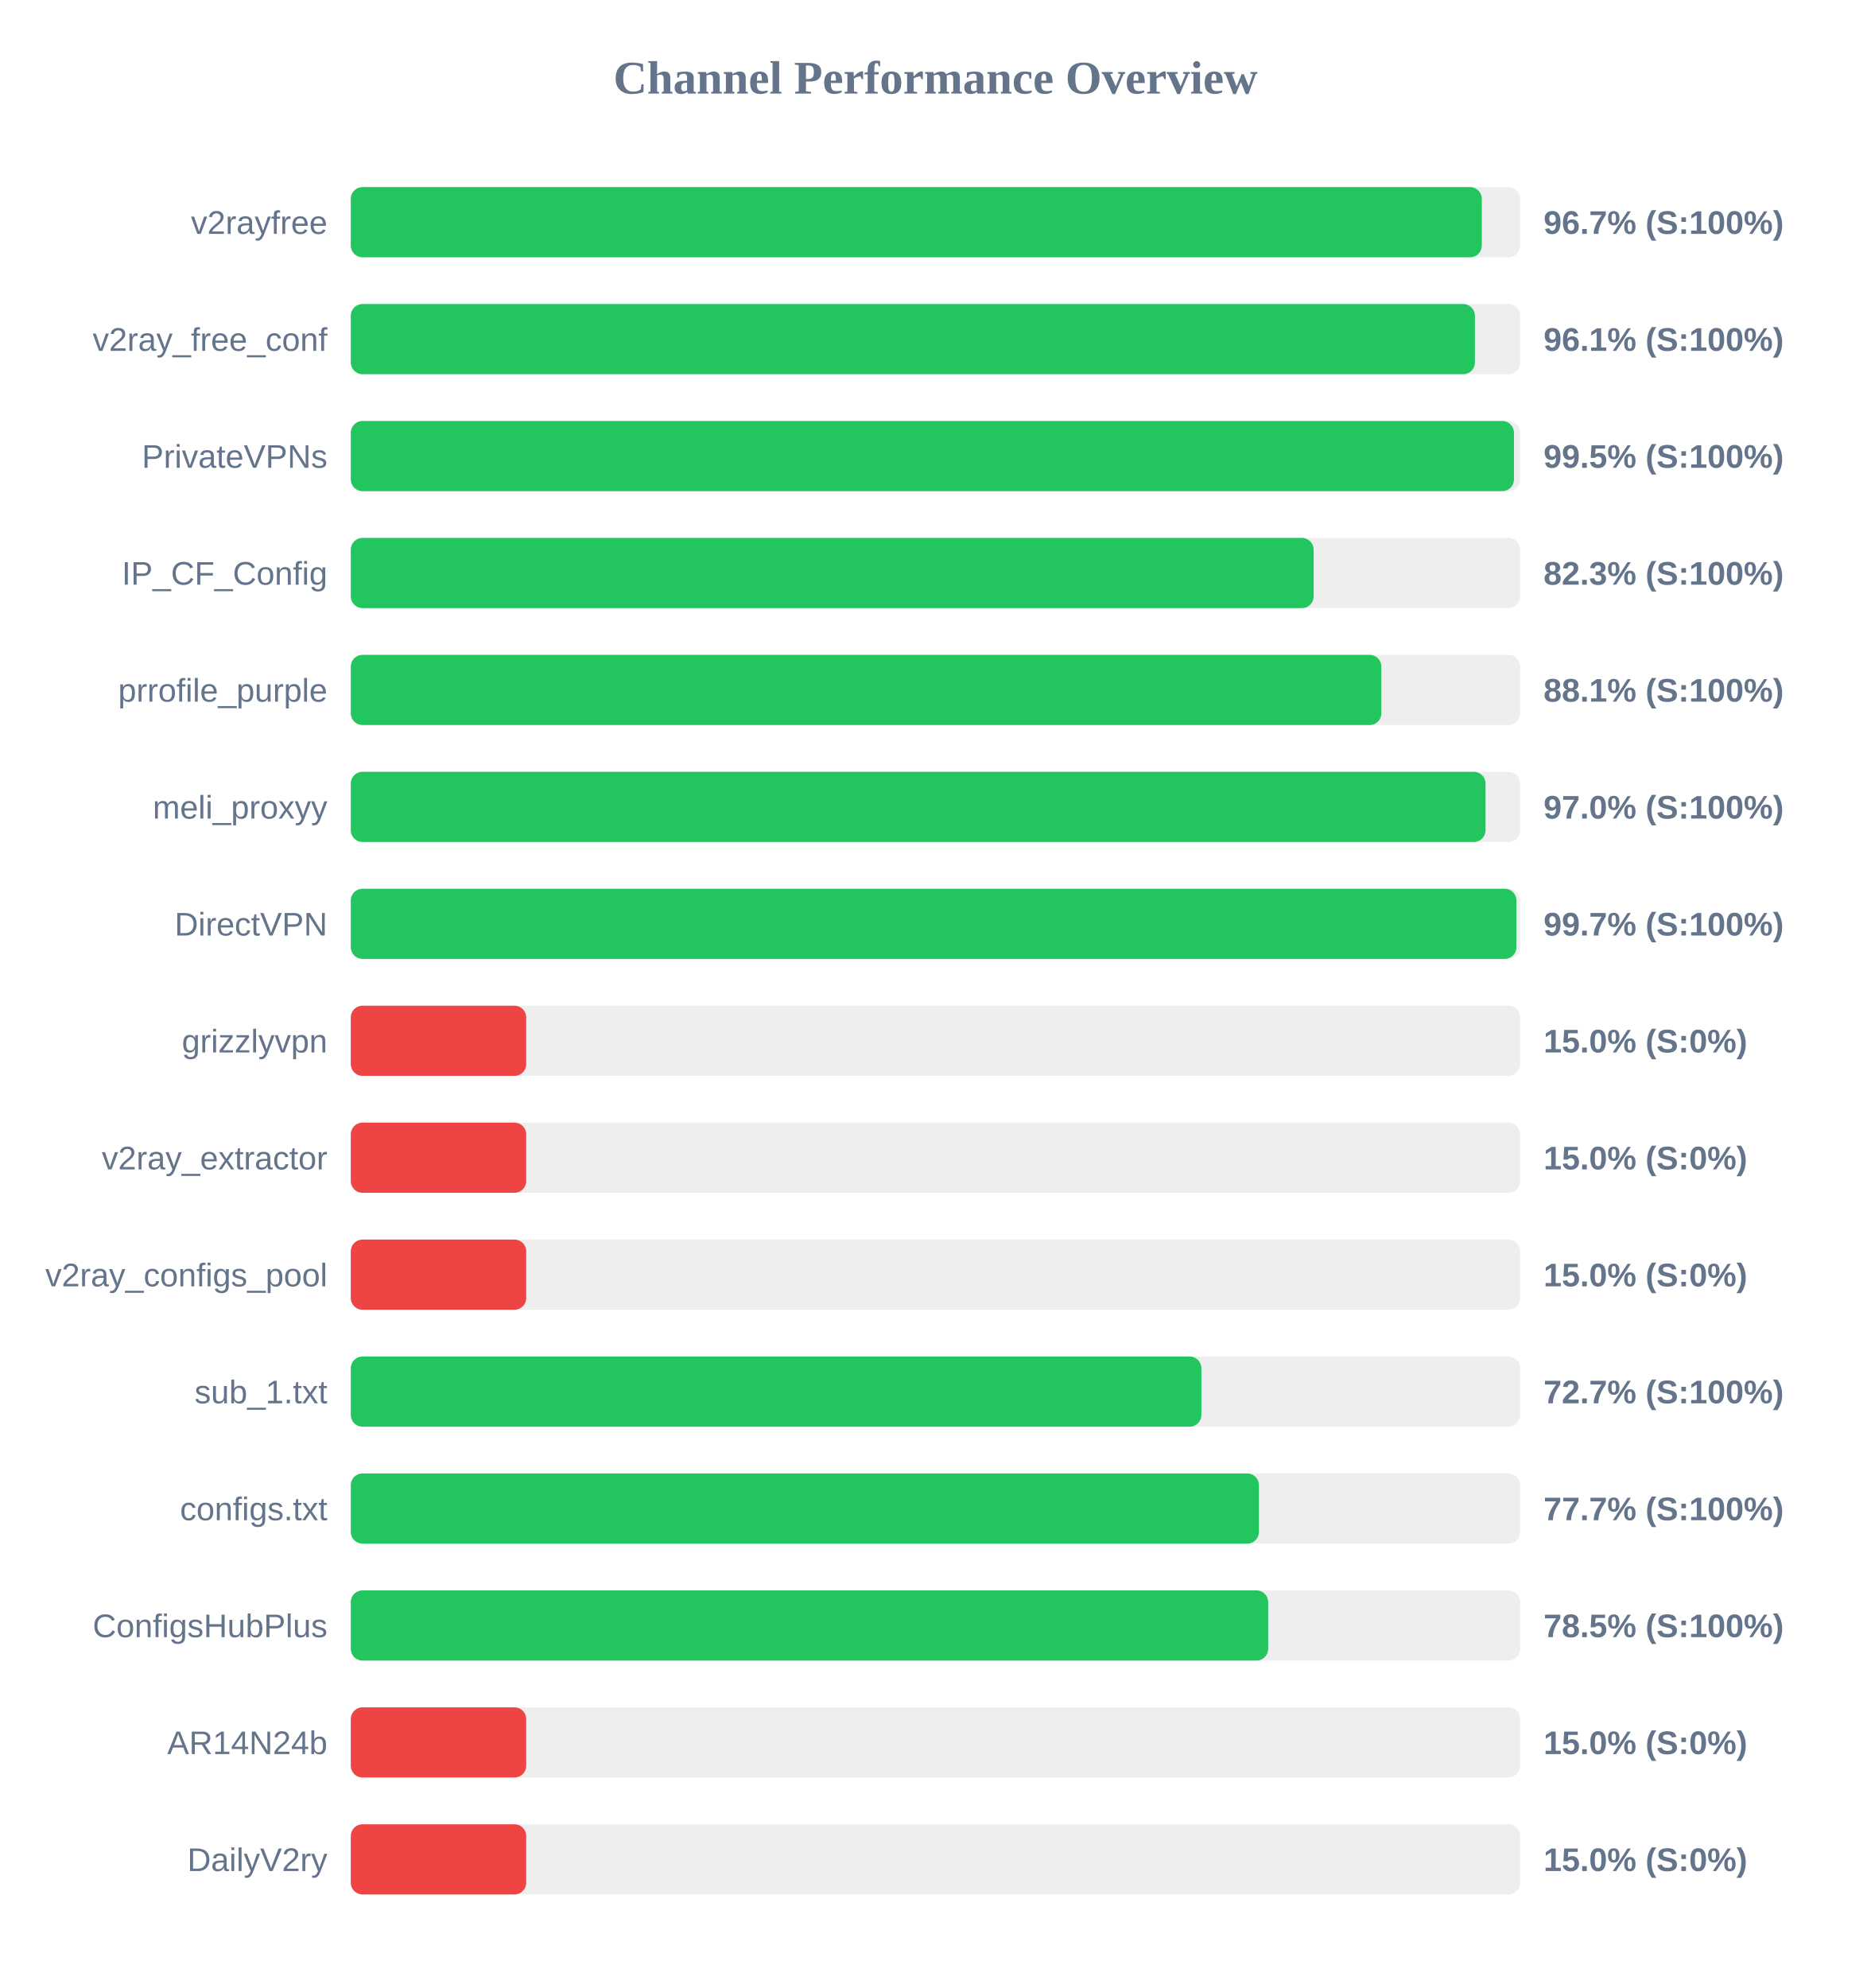
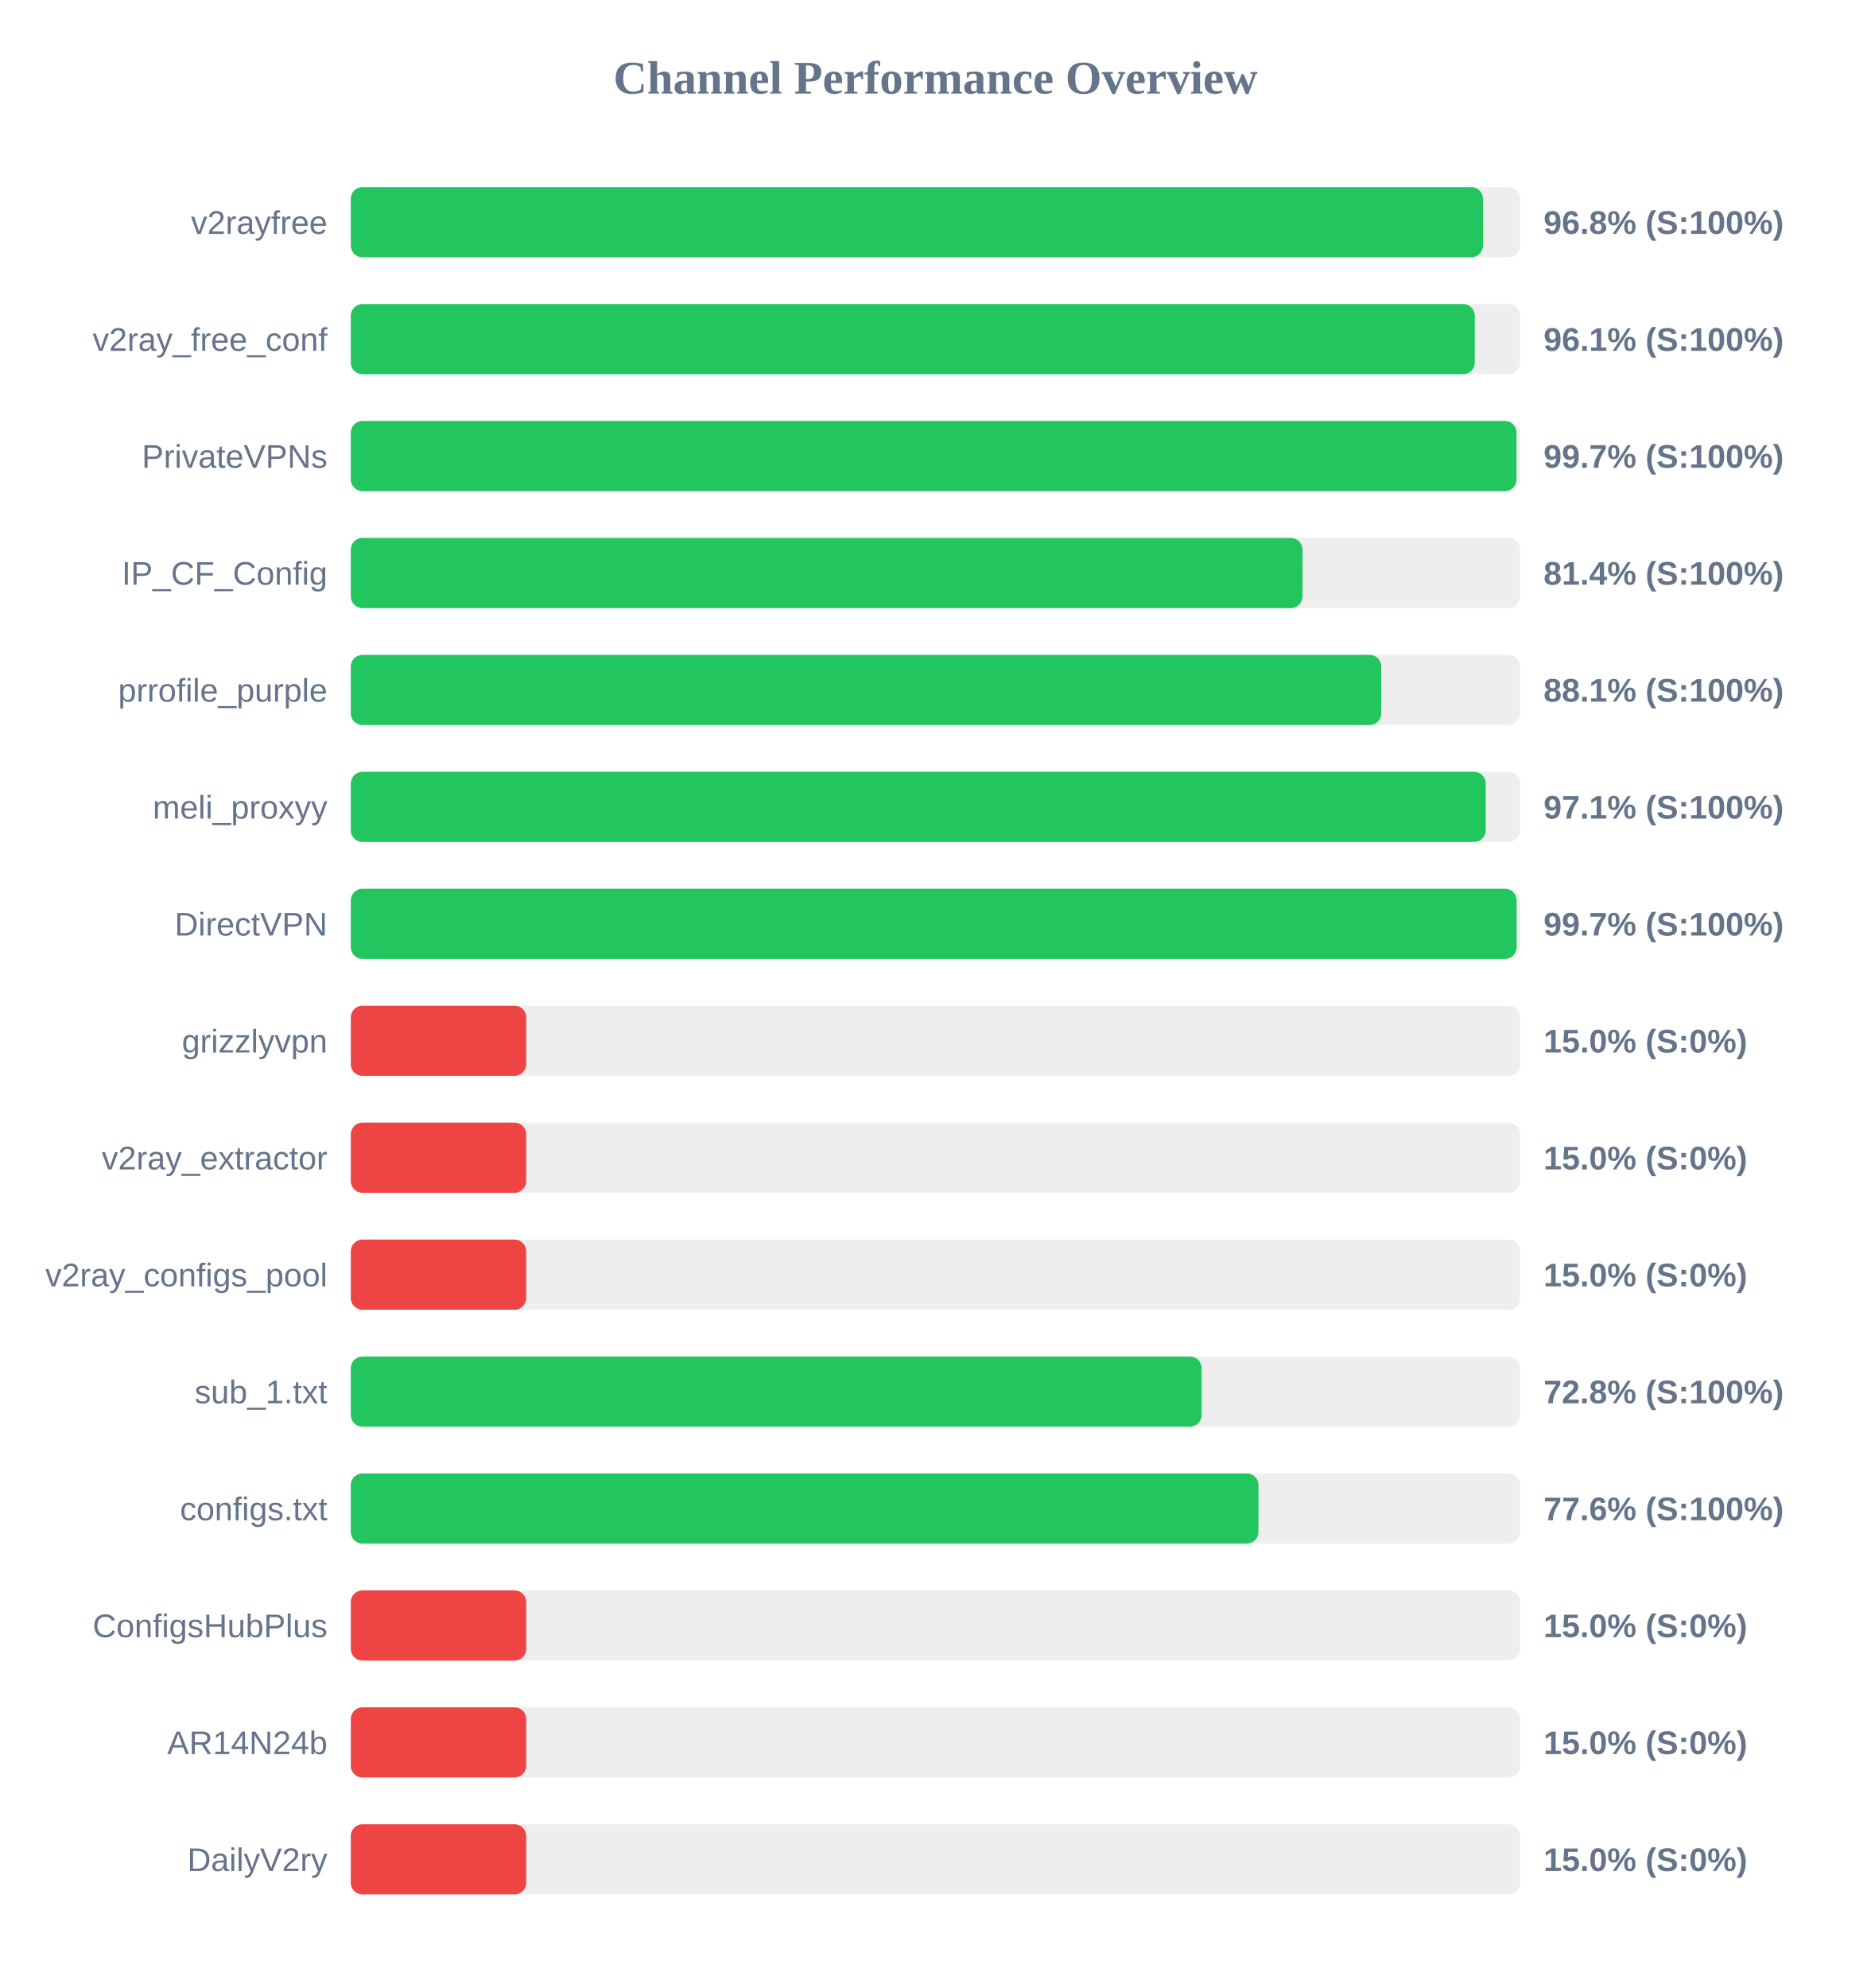
<svg xmlns="http://www.w3.org/2000/svg" width="800" height="850" version="1.1">
  <style>
        .row { font: 14px Arial; fill: #64748b; }
        .score { font: bold 14px Arial; fill: #64748b; }
    </style>
  <text x="400" y="40" text-anchor="middle" font-size="20px" font-weight="bold" fill="#64748b">Channel Performance Overview</text>
  <rect x="150" y="80" width="500" height="30" fill="#eee" rx="5" />
-   <rect x="150" y="80" width="483.6" height="30" fill="#22c55e" rx="5" />
+   <rect x="150" y="80" width="484.1" height="30" fill="#22c55e" rx="5" />
  <text x="140" y="100" text-anchor="end" class="row">v2rayfree</text>
-   <text x="660" y="100" text-anchor="start" class="score">96.7% (S:100%)</text>
+   <text x="660" y="100" text-anchor="start" class="score">96.8% (S:100%)</text>
  <rect x="150" y="130" width="500" height="30" fill="#eee" rx="5" />
-   <rect x="150" y="130" width="480.65" height="30" fill="#22c55e" rx="5" />
+   <rect x="150" y="130" width="480.6" height="30" fill="#22c55e" rx="5" />
  <text x="140" y="150" text-anchor="end" class="row">v2ray_free_conf</text>
  <text x="660" y="150" text-anchor="start" class="score">96.1% (S:100%)</text>
  <rect x="150" y="180" width="500" height="30" fill="#eee" rx="5" />
-   <rect x="150" y="180" width="497.35" height="30" fill="#22c55e" rx="5" />
+   <rect x="150" y="180" width="498.45" height="30" fill="#22c55e" rx="5" />
  <text x="140" y="200" text-anchor="end" class="row">PrivateVPNs</text>
-   <text x="660" y="200" text-anchor="start" class="score">99.5% (S:100%)</text>
+   <text x="660" y="200" text-anchor="start" class="score">99.7% (S:100%)</text>
  <rect x="150" y="230" width="500" height="30" fill="#eee" rx="5" />
-   <rect x="150" y="230" width="411.7" height="30" fill="#22c55e" rx="5" />
+   <rect x="150" y="230" width="406.95" height="30" fill="#22c55e" rx="5" />
  <text x="140" y="250" text-anchor="end" class="row">IP_CF_Config</text>
-   <text x="660" y="250" text-anchor="start" class="score">82.3% (S:100%)</text>
+   <text x="660" y="250" text-anchor="start" class="score">81.4% (S:100%)</text>
  <rect x="150" y="280" width="500" height="30" fill="#eee" rx="5" />
-   <rect x="150" y="280" width="440.65" height="30" fill="#22c55e" rx="5" />
+   <rect x="150" y="280" width="440.6" height="30" fill="#22c55e" rx="5" />
  <text x="140" y="300" text-anchor="end" class="row">prrofile_purple</text>
  <text x="660" y="300" text-anchor="start" class="score">88.1% (S:100%)</text>
  <rect x="150" y="330" width="500" height="30" fill="#eee" rx="5" />
-   <rect x="150" y="330" width="485.2" height="30" fill="#22c55e" rx="5" />
+   <rect x="150" y="330" width="485.3" height="30" fill="#22c55e" rx="5" />
  <text x="140" y="350" text-anchor="end" class="row">meli_proxyy</text>
-   <text x="660" y="350" text-anchor="start" class="score">97.0% (S:100%)</text>
+   <text x="660" y="350" text-anchor="start" class="score">97.1% (S:100%)</text>
  <rect x="150" y="380" width="500" height="30" fill="#eee" rx="5" />
-   <rect x="150" y="380" width="498.4" height="30" fill="#22c55e" rx="5" />
+   <rect x="150" y="380" width="498.5" height="30" fill="#22c55e" rx="5" />
  <text x="140" y="400" text-anchor="end" class="row">DirectVPN</text>
  <text x="660" y="400" text-anchor="start" class="score">99.7% (S:100%)</text>
  <rect x="150" y="430" width="500" height="30" fill="#eee" rx="5" />
  <rect x="150" y="430" width="75.0" height="30" fill="#ef4444" rx="5" />
  <text x="140" y="450" text-anchor="end" class="row">grizzlyvpn</text>
  <text x="660" y="450" text-anchor="start" class="score">15.0% (S:0%)</text>
  <rect x="150" y="480" width="500" height="30" fill="#eee" rx="5" />
  <rect x="150" y="480" width="75.0" height="30" fill="#ef4444" rx="5" />
  <text x="140" y="500" text-anchor="end" class="row">v2ray_extractor</text>
  <text x="660" y="500" text-anchor="start" class="score">15.0% (S:0%)</text>
  <rect x="150" y="530" width="500" height="30" fill="#eee" rx="5" />
  <rect x="150" y="530" width="75.0" height="30" fill="#ef4444" rx="5" />
  <text x="140" y="550" text-anchor="end" class="row">v2ray_configs_pool</text>
  <text x="660" y="550" text-anchor="start" class="score">15.0% (S:0%)</text>
  <rect x="150" y="580" width="500" height="30" fill="#eee" rx="5" />
-   <rect x="150" y="580" width="363.7" height="30" fill="#22c55e" rx="5" />
+   <rect x="150" y="580" width="363.8" height="30" fill="#22c55e" rx="5" />
  <text x="140" y="600" text-anchor="end" class="row">sub_1.txt</text>
-   <text x="660" y="600" text-anchor="start" class="score">72.7% (S:100%)</text>
+   <text x="660" y="600" text-anchor="start" class="score">72.8% (S:100%)</text>
  <rect x="150" y="630" width="500" height="30" fill="#eee" rx="5" />
-   <rect x="150" y="630" width="388.3" height="30" fill="#22c55e" rx="5" />
+   <rect x="150" y="630" width="388.1" height="30" fill="#22c55e" rx="5" />
  <text x="140" y="650" text-anchor="end" class="row">configs.txt</text>
-   <text x="660" y="650" text-anchor="start" class="score">77.7% (S:100%)</text>
+   <text x="660" y="650" text-anchor="start" class="score">77.6% (S:100%)</text>
  <rect x="150" y="680" width="500" height="30" fill="#eee" rx="5" />
-   <rect x="150" y="680" width="392.25" height="30" fill="#22c55e" rx="5" />
+   <rect x="150" y="680" width="75.0" height="30" fill="#ef4444" rx="5" />
  <text x="140" y="700" text-anchor="end" class="row">ConfigsHubPlus</text>
-   <text x="660" y="700" text-anchor="start" class="score">78.5% (S:100%)</text>
+   <text x="660" y="700" text-anchor="start" class="score">15.0% (S:0%)</text>
  <rect x="150" y="730" width="500" height="30" fill="#eee" rx="5" />
  <rect x="150" y="730" width="75.0" height="30" fill="#ef4444" rx="5" />
  <text x="140" y="750" text-anchor="end" class="row">AR14N24b</text>
  <text x="660" y="750" text-anchor="start" class="score">15.0% (S:0%)</text>
  <rect x="150" y="780" width="500" height="30" fill="#eee" rx="5" />
  <rect x="150" y="780" width="75.0" height="30" fill="#ef4444" rx="5" />
  <text x="140" y="800" text-anchor="end" class="row">DailyV2ry</text>
  <text x="660" y="800" text-anchor="start" class="score">15.0% (S:0%)</text>
</svg>
